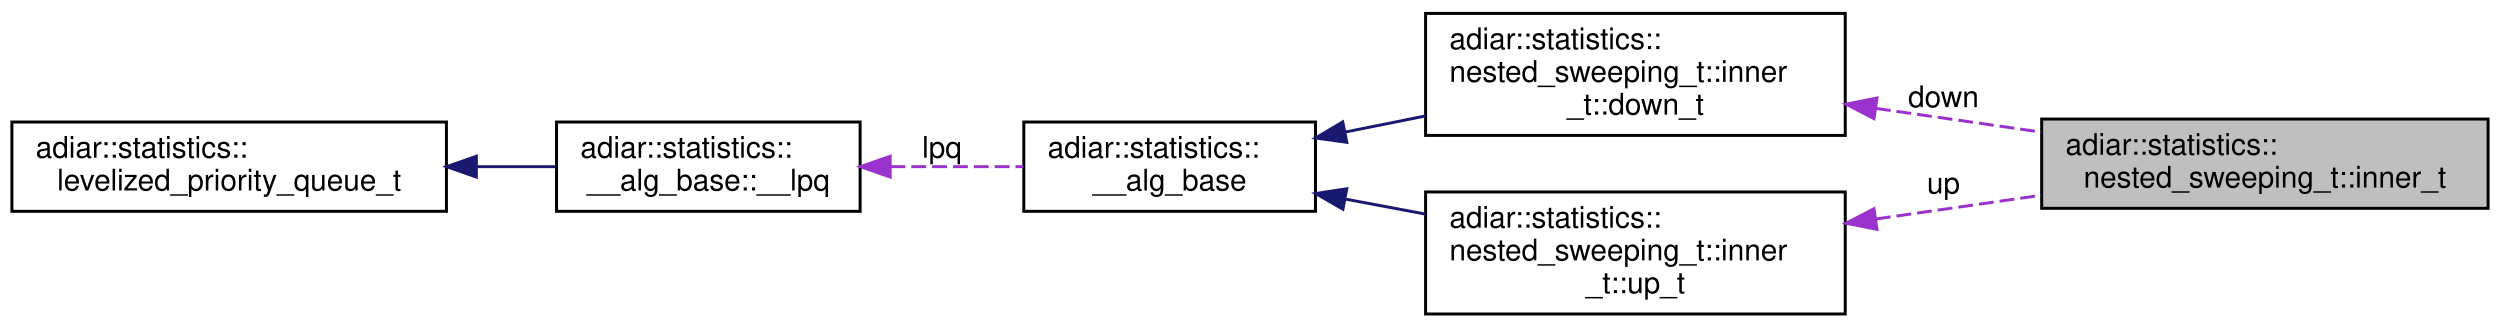
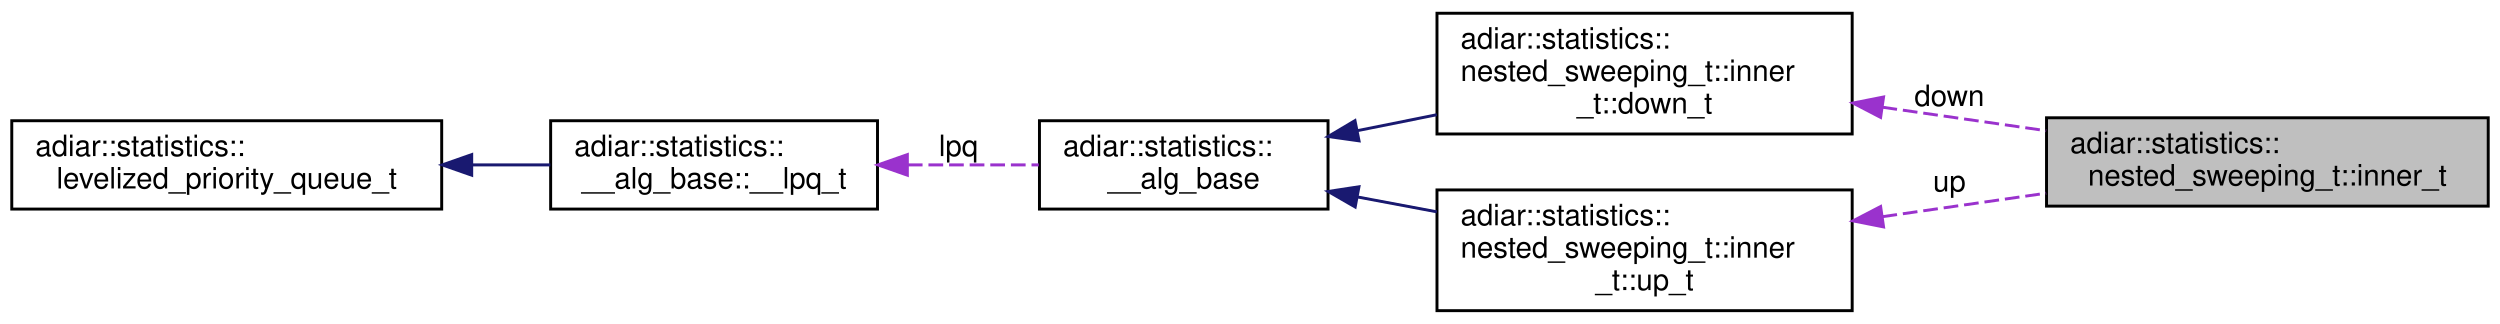
- <svg xmlns="http://www.w3.org/2000/svg" xmlns:xlink="http://www.w3.org/1999/xlink" width="840pt" height="110pt" viewBox="0.00 0.00 840.00 110.00">
+ <svg xmlns="http://www.w3.org/2000/svg" xmlns:xlink="http://www.w3.org/1999/xlink" width="849pt" height="110pt" viewBox="0.00 0.00 849.00 110.00">
  <g id="graph0" class="graph" transform="scale(1 1) rotate(0) translate(4 106)">
    <g id="node1" class="node">
      <g id="a_node1">
        <a xlink:title="Inner Sweep(s)">
-           <polygon fill="#bfbfbf" stroke="black" points="682,-36 682,-66 832,-66 832,-36 682,-36" />
-           <text text-anchor="start" x="690" y="-54" font-family="Helvetica,sans-Serif" font-size="10.00">adiar::statistics::</text>
-           <text text-anchor="middle" x="757" y="-43" font-family="Helvetica,sans-Serif" font-size="10.00">nested_sweeping_t::inner_t</text>
+           <polygon fill="#bfbfbf" stroke="black" points="691,-36 691,-66 841,-66 841,-36 691,-36" />
+           <text text-anchor="start" x="699" y="-54" font-family="Helvetica,sans-Serif" font-size="10.00">adiar::statistics::</text>
+           <text text-anchor="middle" x="766" y="-43" font-family="Helvetica,sans-Serif" font-size="10.00">nested_sweeping_t::inner_t</text>
        </a>
      </g>
    </g>
    <g id="node2" class="node">
      <g id="a_node2">
        <a xlink:href="structadiar_1_1statistics_1_1nested__sweeping__t_1_1inner__t_1_1down__t.html" target="_top" xlink:title="Inner Down Sweep.">
-           <polygon fill="none" stroke="black" points="475,-60.5 475,-101.5 616,-101.5 616,-60.5 475,-60.5" />
-           <text text-anchor="start" x="483" y="-89.5" font-family="Helvetica,sans-Serif" font-size="10.00">adiar::statistics::</text>
-           <text text-anchor="start" x="483" y="-78.5" font-family="Helvetica,sans-Serif" font-size="10.00">nested_sweeping_t::inner</text>
-           <text text-anchor="middle" x="545.5" y="-67.5" font-family="Helvetica,sans-Serif" font-size="10.00">_t::down_t</text>
+           <polygon fill="none" stroke="black" points="484,-60.5 484,-101.5 625,-101.5 625,-60.5 484,-60.5" />
+           <text text-anchor="start" x="492" y="-89.5" font-family="Helvetica,sans-Serif" font-size="10.00">adiar::statistics::</text>
+           <text text-anchor="start" x="492" y="-78.5" font-family="Helvetica,sans-Serif" font-size="10.00">nested_sweeping_t::inner</text>
+           <text text-anchor="middle" x="554.5" y="-67.5" font-family="Helvetica,sans-Serif" font-size="10.00">_t::down_t</text>
        </a>
      </g>
    </g>
    <g id="edge1" class="edge">
-       <path fill="none" stroke="#9a32cd" stroke-dasharray="5,2" d="M626.28,-69.58C644.53,-66.96 663.87,-64.19 681.87,-61.61" />
-       <polygon fill="#9a32cd" stroke="#9a32cd" points="625.66,-66.13 616.26,-71.01 626.66,-73.06 625.66,-66.13" />
-       <text text-anchor="middle" x="649" y="-70" font-family="Helvetica,sans-Serif" font-size="10.00"> down</text>
+       <path fill="none" stroke="#9a32cd" stroke-dasharray="5,2" d="M635.28,-69.58C653.53,-66.96 672.87,-64.19 690.87,-61.61" />
+       <polygon fill="#9a32cd" stroke="#9a32cd" points="634.66,-66.13 625.26,-71.01 635.66,-73.06 634.66,-66.13" />
+       <text text-anchor="middle" x="658" y="-70" font-family="Helvetica,sans-Serif" font-size="10.00"> down</text>
    </g>
    <g id="node3" class="node">
      <g id="a_node3">
        <a xlink:href="structadiar_1_1statistics_1_1____alg__base.html" target="_top" xlink:title="Common statistics for all algorithms.">
-           <polygon fill="none" stroke="black" points="340,-35 340,-65 438,-65 438,-35 340,-35" />
-           <text text-anchor="start" x="348" y="-53" font-family="Helvetica,sans-Serif" font-size="10.00">adiar::statistics::</text>
-           <text text-anchor="middle" x="389" y="-42" font-family="Helvetica,sans-Serif" font-size="10.00">__alg_base</text>
+           <polygon fill="none" stroke="black" points="349,-35 349,-65 447,-65 447,-35 349,-35" />
+           <text text-anchor="start" x="357" y="-53" font-family="Helvetica,sans-Serif" font-size="10.00">adiar::statistics::</text>
+           <text text-anchor="middle" x="398" y="-42" font-family="Helvetica,sans-Serif" font-size="10.00">__alg_base</text>
        </a>
      </g>
    </g>
    <g id="edge2" class="edge">
-       <path fill="none" stroke="midnightblue" d="M448.12,-61.66C456.88,-63.42 465.98,-65.24 474.94,-67.04" />
-       <polygon fill="midnightblue" stroke="midnightblue" points="448.53,-58.17 438.04,-59.64 447.15,-65.04 448.53,-58.17" />
+       <path fill="none" stroke="midnightblue" d="M457.12,-61.66C465.88,-63.42 474.98,-65.24 483.94,-67.04" />
+       <polygon fill="midnightblue" stroke="midnightblue" points="457.53,-58.17 447.04,-59.64 456.15,-65.04 457.53,-58.17" />
    </g>
    <g id="node6" class="node">
      <g id="a_node6">
        <a xlink:href="structadiar_1_1statistics_1_1nested__sweeping__t_1_1inner__t_1_1up__t.html" target="_top" xlink:title="Inner Up Sweep.">
-           <polygon fill="none" stroke="black" points="475,-0.5 475,-41.5 616,-41.5 616,-0.5 475,-0.5" />
-           <text text-anchor="start" x="483" y="-29.5" font-family="Helvetica,sans-Serif" font-size="10.00">adiar::statistics::</text>
-           <text text-anchor="start" x="483" y="-18.5" font-family="Helvetica,sans-Serif" font-size="10.00">nested_sweeping_t::inner</text>
-           <text text-anchor="middle" x="545.5" y="-7.5" font-family="Helvetica,sans-Serif" font-size="10.00">_t::up_t</text>
+           <polygon fill="none" stroke="black" points="484,-0.5 484,-41.5 625,-41.5 625,-0.5 484,-0.5" />
+           <text text-anchor="start" x="492" y="-29.5" font-family="Helvetica,sans-Serif" font-size="10.00">adiar::statistics::</text>
+           <text text-anchor="start" x="492" y="-18.5" font-family="Helvetica,sans-Serif" font-size="10.00">nested_sweeping_t::inner</text>
+           <text text-anchor="middle" x="554.5" y="-7.5" font-family="Helvetica,sans-Serif" font-size="10.00">_t::up_t</text>
        </a>
      </g>
    </g>
    <g id="edge6" class="edge">
-       <path fill="none" stroke="midnightblue" d="M448.12,-39.09C456.88,-37.45 465.98,-35.74 474.94,-34.06" />
-       <polygon fill="midnightblue" stroke="midnightblue" points="447.22,-35.7 438.04,-40.98 448.51,-42.58 447.22,-35.7" />
+       <path fill="none" stroke="midnightblue" d="M457.12,-39.09C465.88,-37.45 474.98,-35.74 483.94,-34.06" />
+       <polygon fill="midnightblue" stroke="midnightblue" points="456.22,-35.7 447.04,-40.98 457.51,-42.58 456.22,-35.7" />
    </g>
    <g id="node4" class="node">
      <g id="a_node4">
-         <a xlink:href="structadiar_1_1statistics_1_1____alg__base_1_1____lpq.html" target="_top" xlink:title="Type and usage of this algorithm's levelized priority queue.">
-           <polygon fill="none" stroke="black" points="183,-35 183,-65 285,-65 285,-35 183,-35" />
+         <a xlink:href="structadiar_1_1statistics_1_1____alg__base_1_1____lpq__t.html" target="_top" xlink:title="Type and usage of this algorithm's levelized priority queue.">
+           <polygon fill="none" stroke="black" points="183,-35 183,-65 294,-65 294,-35 183,-35" />
          <text text-anchor="start" x="191" y="-53" font-family="Helvetica,sans-Serif" font-size="10.00">adiar::statistics::</text>
-           <text text-anchor="middle" x="234" y="-42" font-family="Helvetica,sans-Serif" font-size="10.00">__alg_base::__lpq</text>
+           <text text-anchor="middle" x="238.5" y="-42" font-family="Helvetica,sans-Serif" font-size="10.00">__alg_base::__lpq_t</text>
        </a>
      </g>
    </g>
    <g id="edge3" class="edge">
-       <path fill="none" stroke="#9a32cd" stroke-dasharray="5,2" d="M295.2,-50C310.02,-50 325.7,-50 339.87,-50" />
-       <polygon fill="#9a32cd" stroke="#9a32cd" points="295.1,-46.5 285.1,-50 295.1,-53.5 295.1,-46.5" />
-       <text text-anchor="middle" x="312.5" y="-53" font-family="Helvetica,sans-Serif" font-size="10.00"> lpq</text>
+       <path fill="none" stroke="#9a32cd" stroke-dasharray="5,2" d="M304.3,-50C319.18,-50 334.73,-50 348.76,-50" />
+       <polygon fill="#9a32cd" stroke="#9a32cd" points="304.14,-46.5 294.14,-50 304.14,-53.5 304.14,-46.5" />
+       <text text-anchor="middle" x="321.5" y="-53" font-family="Helvetica,sans-Serif" font-size="10.00"> lpq</text>
    </g>
    <g id="node5" class="node">
      <g id="a_node5">
        <a xlink:href="structadiar_1_1statistics_1_1levelized__priority__queue__t.html" target="_top" xlink:title="Levelized Priority Queue statistics.">
          <polygon fill="none" stroke="black" points="0,-35 0,-65 146,-65 146,-35 0,-35" />
          <text text-anchor="start" x="8" y="-53" font-family="Helvetica,sans-Serif" font-size="10.00">adiar::statistics::</text>
          <text text-anchor="middle" x="73" y="-42" font-family="Helvetica,sans-Serif" font-size="10.00">levelized_priority_queue_t</text>
        </a>
      </g>
    </g>
    <g id="edge4" class="edge">
-       <path fill="none" stroke="midnightblue" d="M156.2,-50C165.18,-50 174.12,-50 182.55,-50" />
-       <polygon fill="midnightblue" stroke="midnightblue" points="156.06,-46.5 146.06,-50 156.06,-53.5 156.06,-46.5" />
+       <path fill="none" stroke="midnightblue" d="M156.34,-50C165.34,-50 174.34,-50 182.89,-50" />
+       <polygon fill="midnightblue" stroke="midnightblue" points="156.19,-46.5 146.19,-50 156.19,-53.5 156.19,-46.5" />
    </g>
    <g id="edge5" class="edge">
-       <path fill="none" stroke="#9a32cd" stroke-dasharray="5,2" d="M626.28,-32.42C644.53,-35.04 663.87,-37.81 681.87,-40.39" />
-       <polygon fill="#9a32cd" stroke="#9a32cd" points="626.66,-28.94 616.26,-30.99 625.66,-35.87 626.66,-28.94" />
-       <text text-anchor="middle" x="649" y="-41" font-family="Helvetica,sans-Serif" font-size="10.00"> up</text>
+       <path fill="none" stroke="#9a32cd" stroke-dasharray="5,2" d="M635.28,-32.42C653.53,-35.04 672.87,-37.81 690.87,-40.39" />
+       <polygon fill="#9a32cd" stroke="#9a32cd" points="635.66,-28.94 625.26,-30.99 634.66,-35.87 635.66,-28.94" />
+       <text text-anchor="middle" x="658" y="-41" font-family="Helvetica,sans-Serif" font-size="10.00"> up</text>
    </g>
  </g>
</svg>
